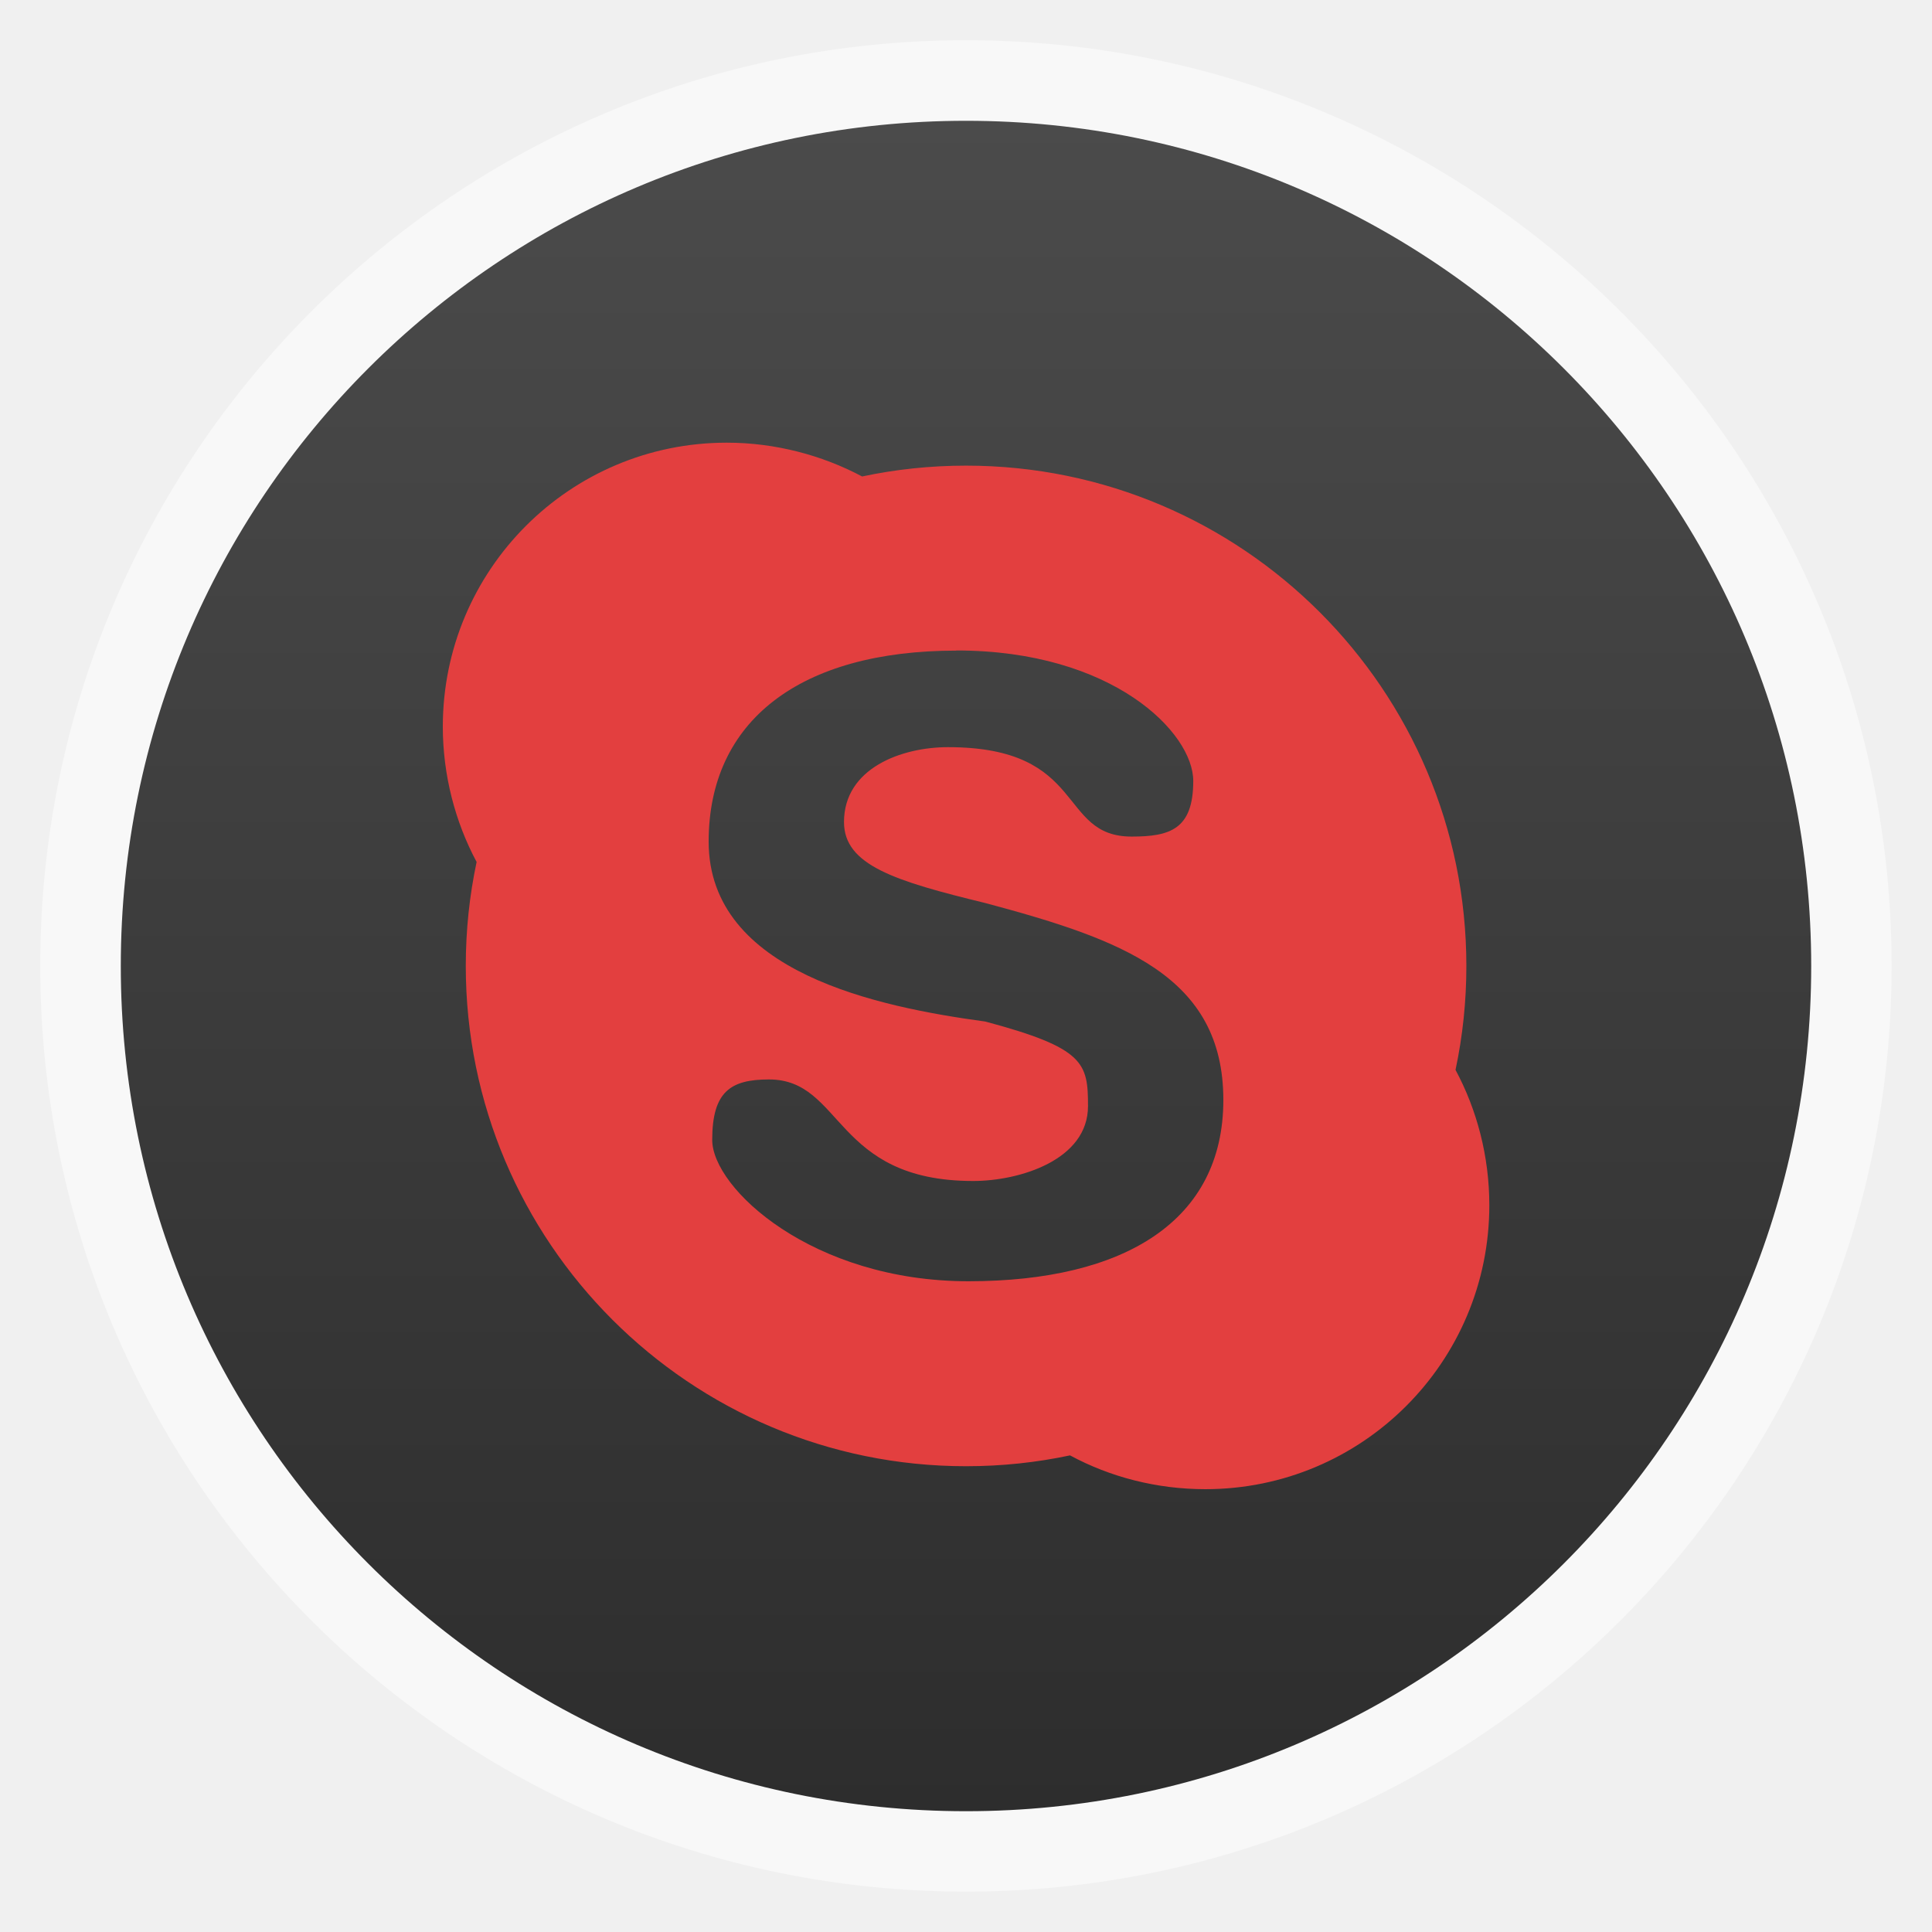
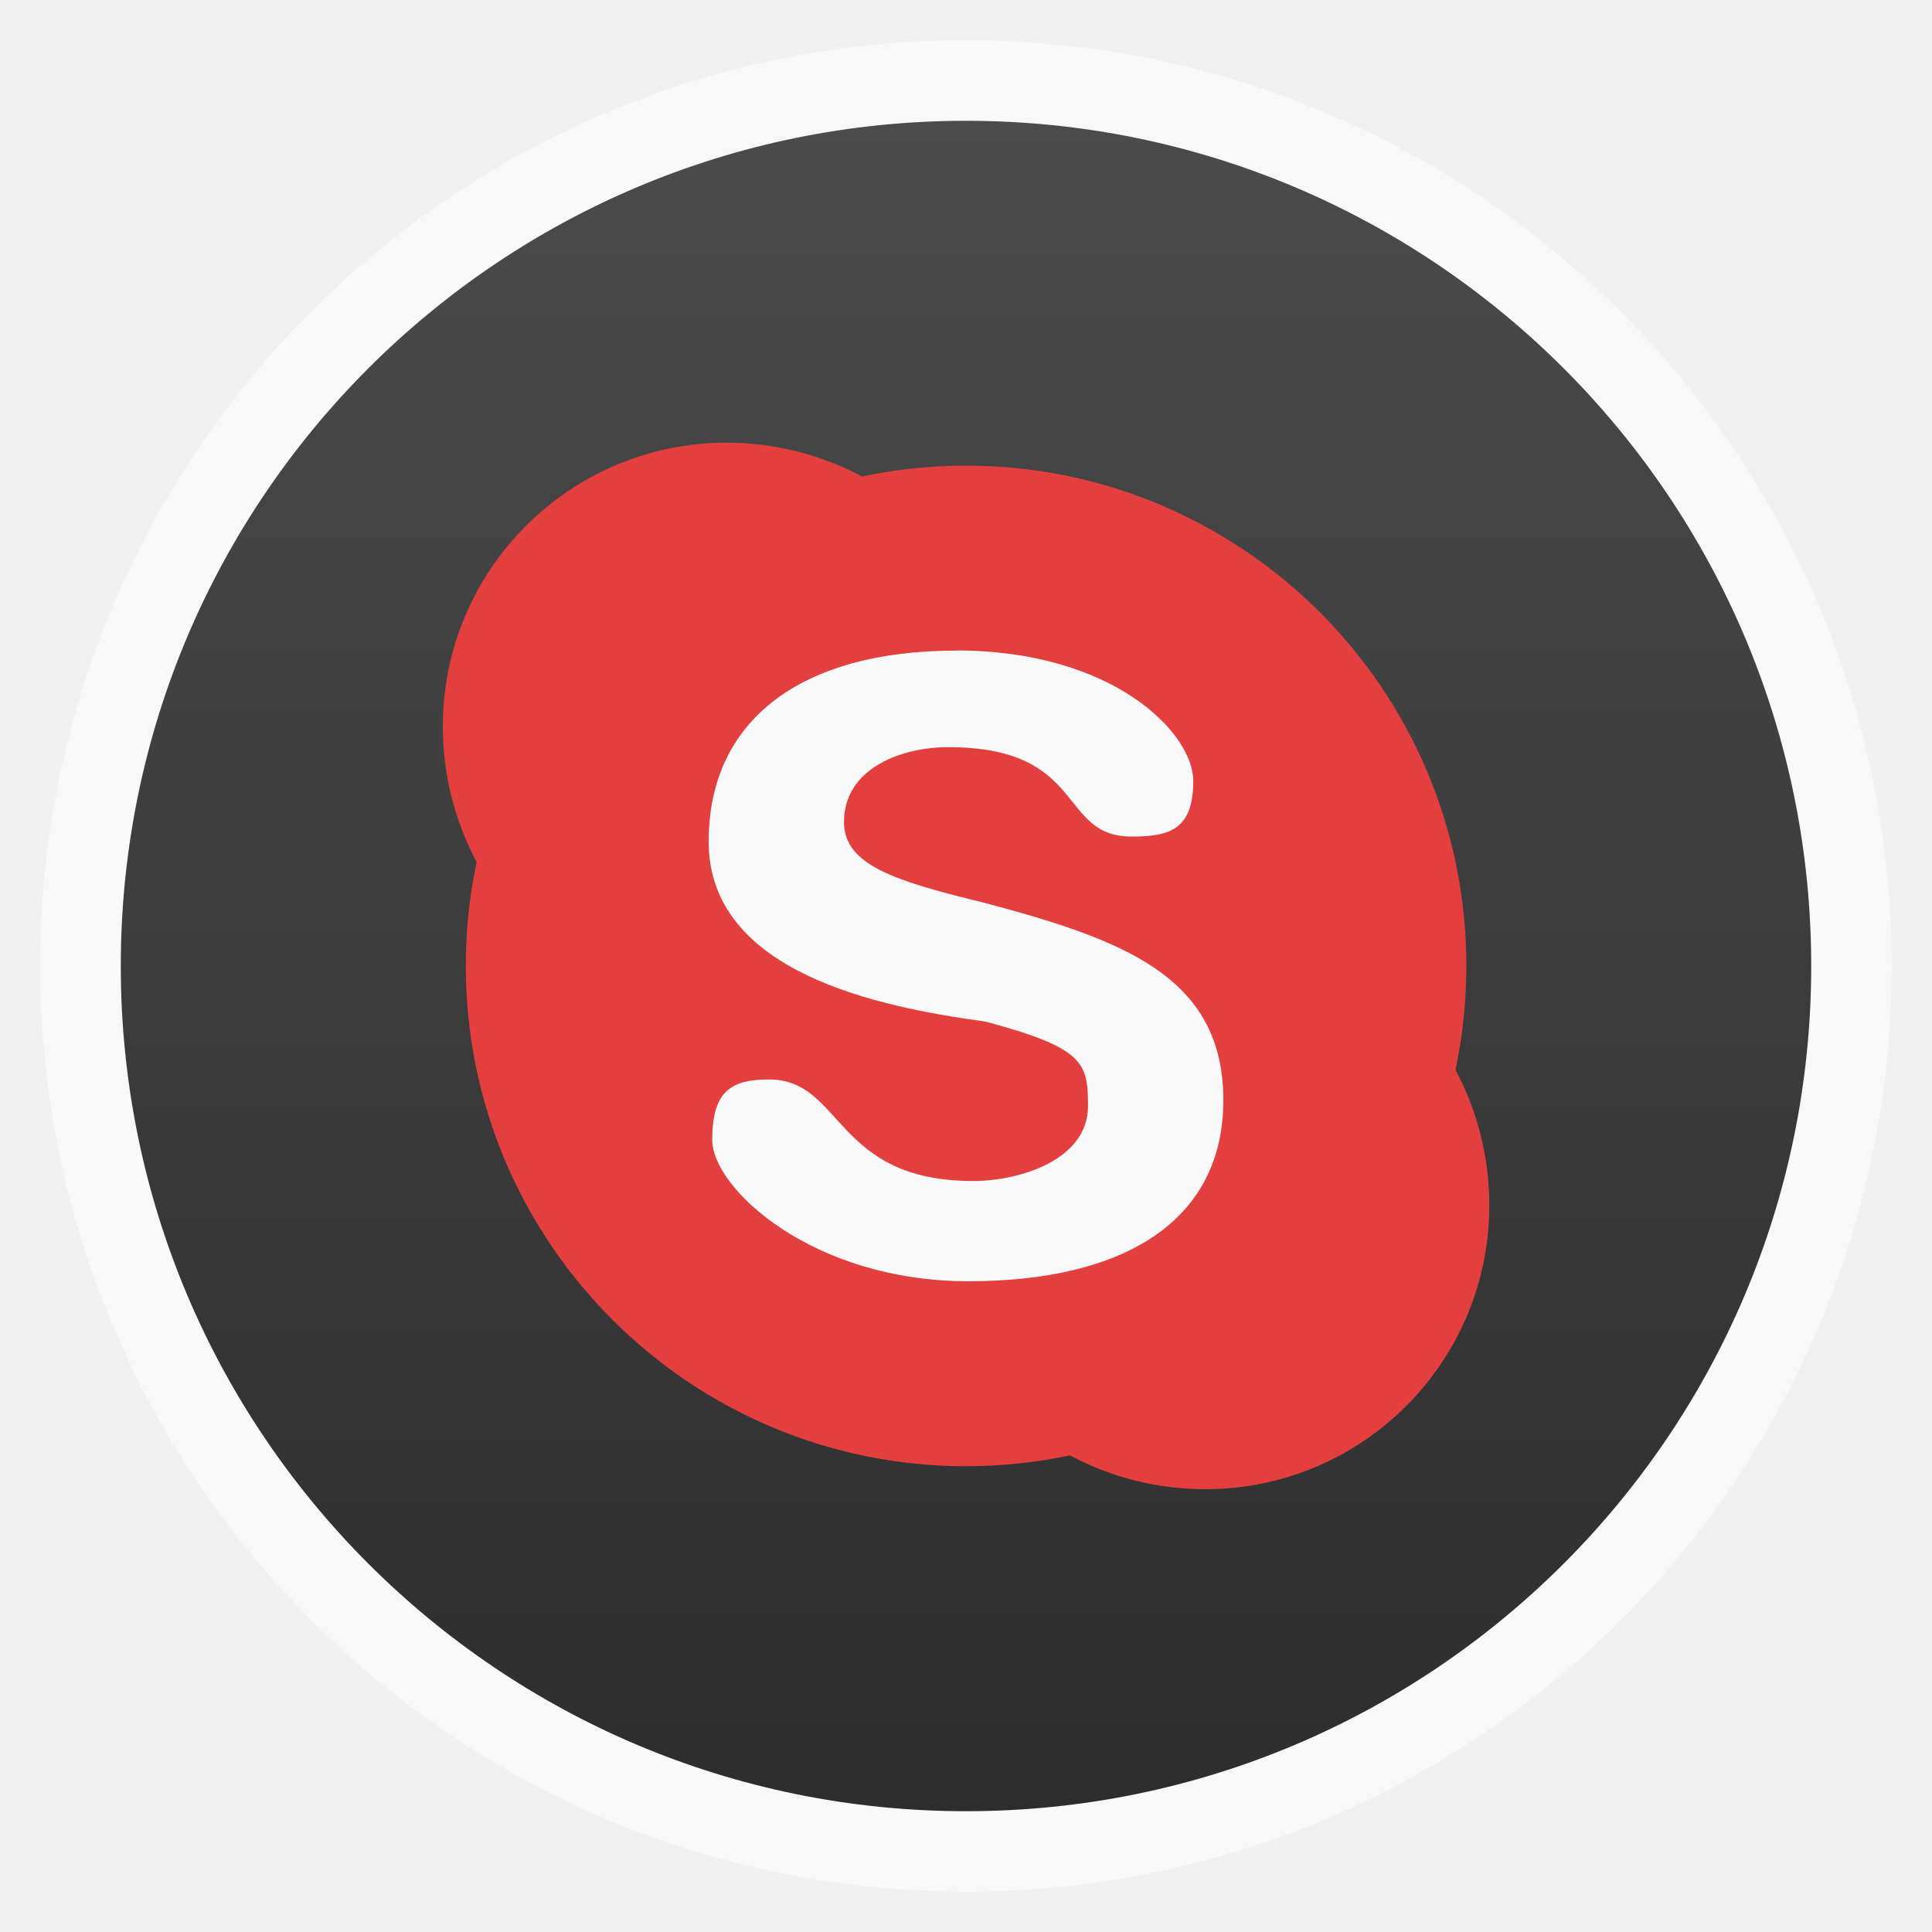
<svg xmlns="http://www.w3.org/2000/svg" xmlns:xlink="http://www.w3.org/1999/xlink" width="48" viewBox="0 0 13.547 13.547" height="48" id="svg2" version="1.1">
  <defs id="defs4">
    <linearGradient id="linearGradient4460">
      <stop offset="0" style="stop-color:#01aaea" id="stop7" />
      <stop offset="1" style="stop-color:#2ac4fe" id="stop9" />
    </linearGradient>
    <linearGradient gradientTransform="matrix(1.10525,0,0,1.10525,-134.2787,-295.7618)" xlink:href="#linearGradient4460" id="linearGradient3140" y1="279.096" y2="268.33" gradientUnits="userSpaceOnUse" x2="0" />
    <linearGradient x2="0" gradientUnits="userSpaceOnUse" y2="268.33" y1="279.096" id="linearGradient3015" xlink:href="#linearGradient4460-9" gradientTransform="matrix(1.10525,0,0,1.10525,-134.2787,-295.7618)" />
    <linearGradient id="linearGradient4460-9">
      <stop id="stop7-3" style="stop-color:#2d2d2d" offset="0" />
      <stop id="stop9-9" style="stop-color:#4b4b4b" offset="1" />
    </linearGradient>
    <linearGradient xlink:href="#linearGradient4460-9" id="linearGradient3800" gradientUnits="userSpaceOnUse" gradientTransform="matrix(1.10525,0,0,1.10525,-134.2787,-295.7618)" y1="279.096" x2="0" y2="268.33" />
    <linearGradient xlink:href="#linearGradient4460-9" id="linearGradient3804" gradientUnits="userSpaceOnUse" gradientTransform="matrix(1.10525,0,0,1.10525,-118.9142,-295.8411)" y1="279.096" x2="0" y2="268.33" />
    <linearGradient xlink:href="#linearGradient4460-9" id="linearGradient3808" gradientUnits="userSpaceOnUse" gradientTransform="matrix(1.10525,0,0,1.10525,-134.2787,-295.7618)" y1="279.096" x2="0" y2="268.33" />
  </defs>
  <rect id="rect14" style="opacity:0.5;fill:#ffffff;fill-rule:evenodd" height="12.982" rx="6.491" y="0.282" x="0.282" width="12.982" />
  <rect id="rect16" style="fill:url(#linearGradient3808);fill-rule:evenodd;fill-opacity:1.0" height="11.853" rx="5.926" y="0.847" x="0.847" width="11.853" />
+   <path style="fill:#f9f9f9;fill-opacity:1;stroke:none" id="path2995" d="m -2.219,24.756 a 7.132,10.037 0 1 1 -14.263,0 7.132,10.037 0 1 1 14.263,0 z" transform="matrix(0.3957343,0,0,0.2811797,10.47358,-0.1876166)" />
  <path style="fill:#e33f3f;fill-opacity:1" d="m 5.096,3.104 c -1.1,0 -1.991,0.891 -1.991,1.991 0,0.34 0.087,0.669 0.237,0.949 -0.05,0.236 -0.076,0.478 -0.076,0.729 0,1.937 1.571,3.508 3.508,3.508 0.251,0 0.493,-0.026 0.729,-0.076 0.281,0.152 0.608,0.237 0.949,0.237 1.1,0 1.991,-0.891 1.991,-1.991 0,-0.341 -0.086,-0.668 -0.237,-0.949 0.05,-0.236 0.076,-0.478 0.076,-0.729 0,-1.936 -1.571,-3.508 -3.508,-3.508 -0.251,0 -0.493,0.026 -0.729,0.076 C 5.765,3.192 5.436,3.104 5.096,3.104 z m 1.61,1.457 c 1.096,0 1.661,0.576 1.661,0.915 0,0.339 -0.163,0.39 -0.432,0.39 -0.522,0 -0.308,-0.627 -1.288,-0.627 -0.325,0 -0.729,0.147 -0.729,0.525 0,0.303 0.358,0.414 0.991,0.568 0.953,0.255 1.669,0.509 1.669,1.381 0,0.847 -0.692,1.271 -1.788,1.271 -1.096,0 -1.796,-0.653 -1.796,-0.991 0,-0.339 0.129,-0.424 0.398,-0.424 0.522,0 0.452,0.712 1.432,0.712 0.325,0 0.805,-0.147 0.805,-0.525 0,-0.303 -0.025,-0.407 -0.72,-0.593 C 6.167,7.062 4.969,6.822 4.969,5.901 c 0,-0.847 0.641,-1.339 1.737,-1.339 z" id="path18" />
</svg>
